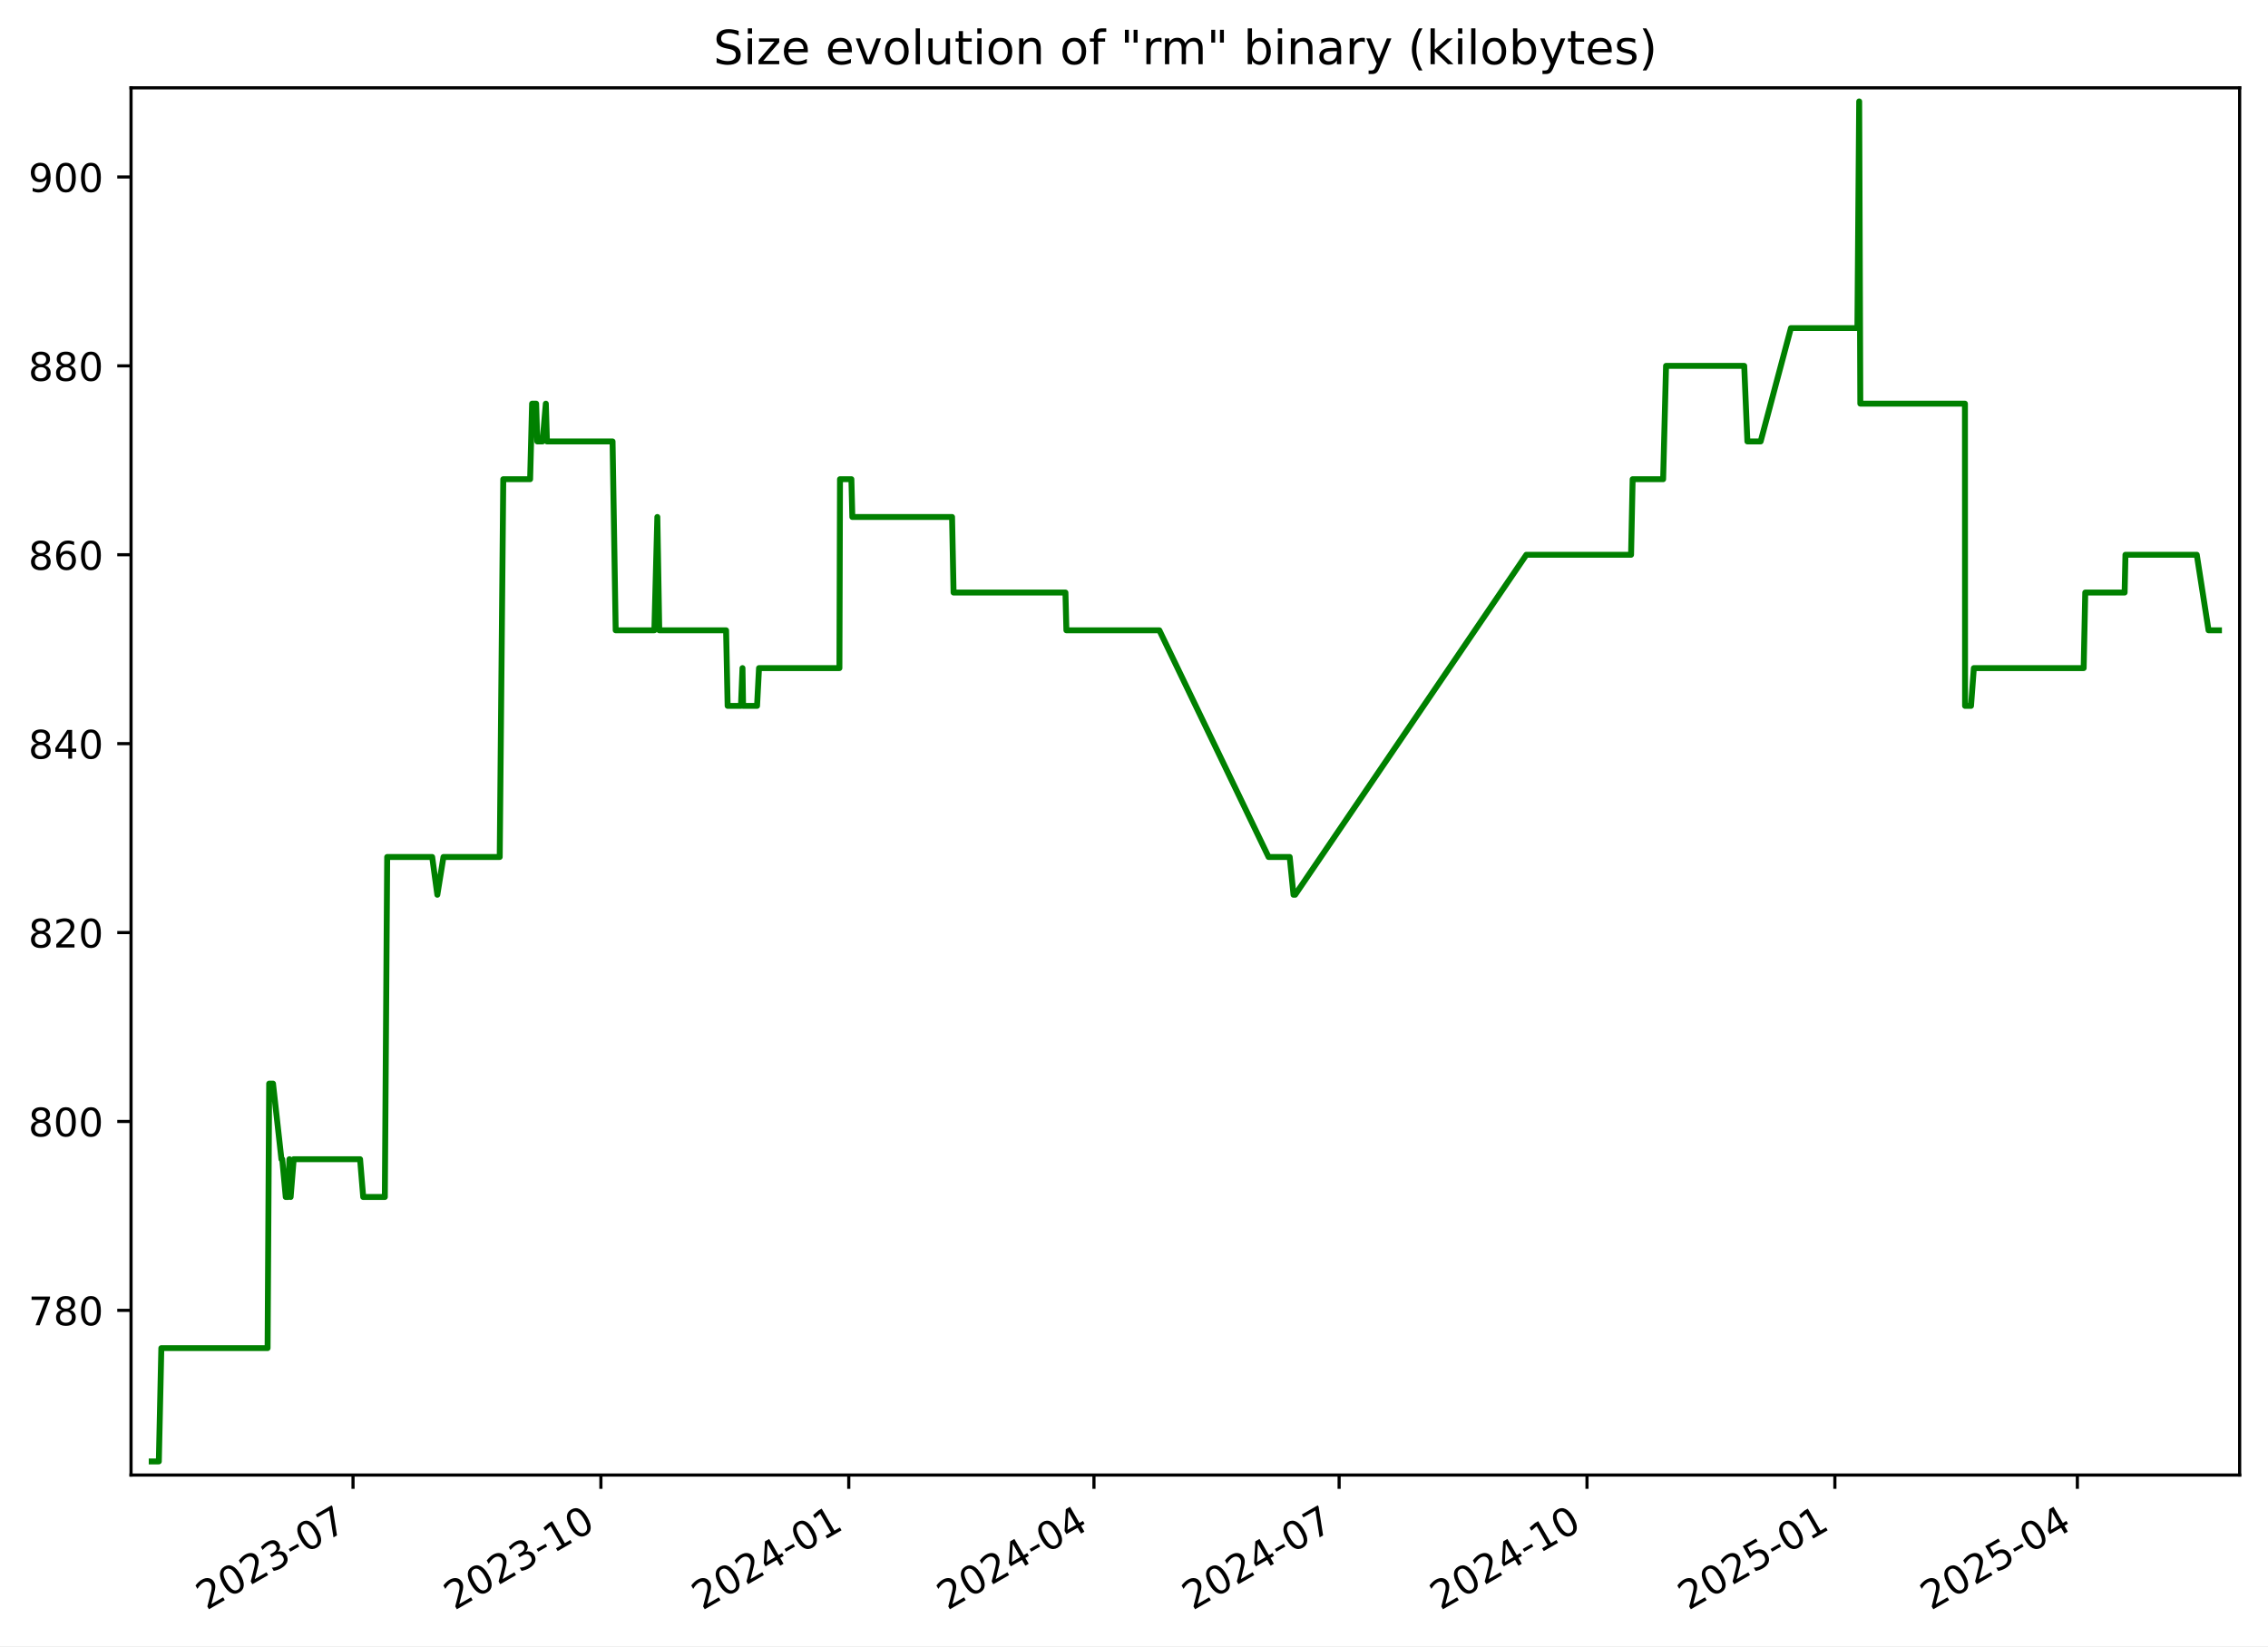
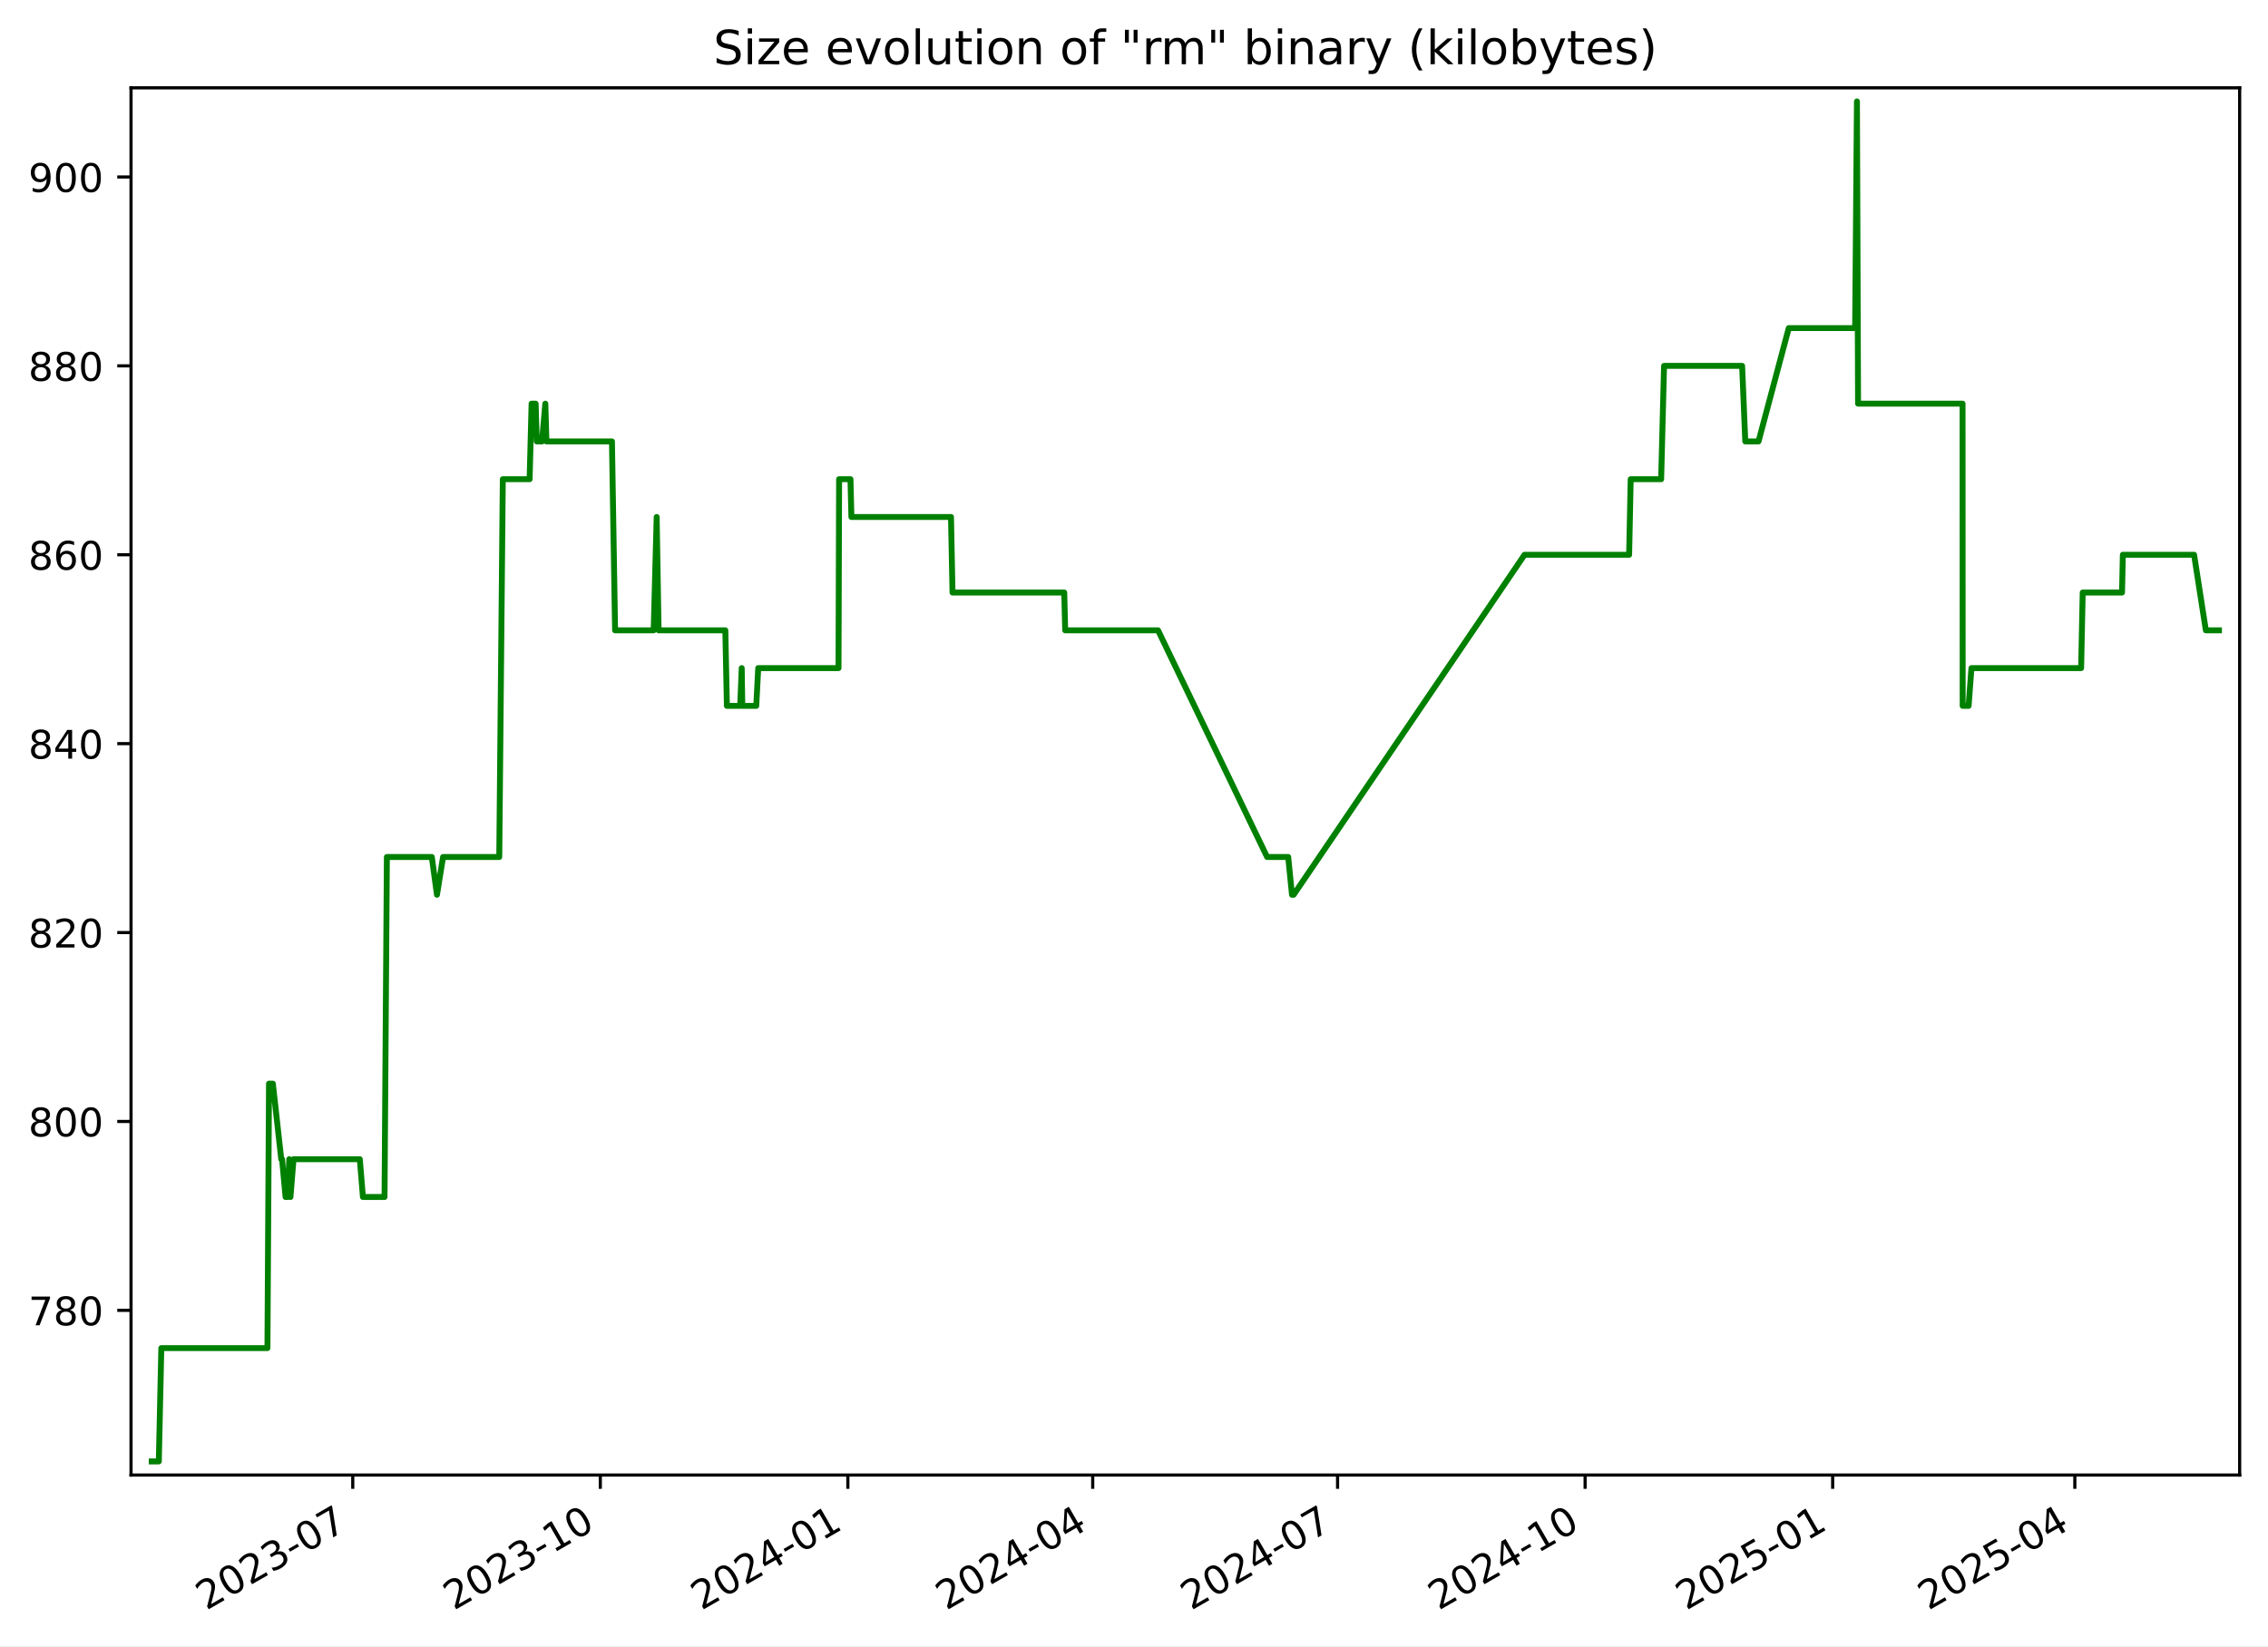
<svg xmlns="http://www.w3.org/2000/svg" xmlns:xlink="http://www.w3.org/1999/xlink" width="576.168pt" height="418.303pt" viewBox="0 0 576.168 418.303" version="1.1">
  <defs>
    <style type="text/css">*{stroke-linejoin: round; stroke-linecap: butt}</style>
  </defs>
  <g id="figure_1">
    <g id="patch_1">
      <path d="M -0 418.303  L 576.168 418.303  L 576.168 0  L -0 0  z " style="fill: #ffffff" />
    </g>
    <g id="axes_1">
      <g id="patch_2">
        <path d="M 33.288 374.83  L 568.967 374.83  L 568.967 22.318  L 33.288 22.318  z " style="fill: #ffffff" />
      </g>
      <g id="matplotlib.axis_1">
        <g id="xtick_1">
          <g id="line2d_1">
            <defs>
-               <path id="mde2d4e90d6" d="M 0 0  L 0 3.5  " style="stroke: #000000; stroke-width: 0.8" />
+               <path id="mb8e2df5a5c" d="M 0 0  L 0 3.5  " style="stroke: #000000; stroke-width: 0.8" />
            </defs>
            <g>
-               <use xlink:href="#mde2d4e90d6" x="89.683" y="374.83" style="stroke: #000000; stroke-width: 0.8" />
+               <use xlink:href="#mb8e2df5a5c" x="89.615" y="374.83" style="stroke: #000000; stroke-width: 0.8" />
            </g>
          </g>
          <g id="text_1">
-             <g transform="translate(52.45787 409.302) rotate(-30) scale(0.1 -0.1)">
+             <g transform="translate(52.39053 409.302) rotate(-30) scale(0.1 -0.1)">
              <defs>
                <path id="DejaVuSans-32" d="M 1228 531  L 3431 531  L 3431 0  L 469 0  L 469 531  Q 828 903 1448 1529  Q 2069 2156 2228 2338  Q 2531 2678 2651 2914  Q 2772 3150 2772 3378  Q 2772 3750 2511 3984  Q 2250 4219 1831 4219  Q 1534 4219 1204 4116  Q 875 4013 500 3803  L 500 4441  Q 881 4594 1212 4672  Q 1544 4750 1819 4750  Q 2544 4750 2975 4387  Q 3406 4025 3406 3419  Q 3406 3131 3298 2873  Q 3191 2616 2906 2266  Q 2828 2175 2409 1742  Q 1991 1309 1228 531  z " transform="scale(0.015625)" />
                <path id="DejaVuSans-30" d="M 2034 4250  Q 1547 4250 1301 3770  Q 1056 3291 1056 2328  Q 1056 1369 1301 889  Q 1547 409 2034 409  Q 2525 409 2770 889  Q 3016 1369 3016 2328  Q 3016 3291 2770 3770  Q 2525 4250 2034 4250  z M 2034 4750  Q 2819 4750 3233 4129  Q 3647 3509 3647 2328  Q 3647 1150 3233 529  Q 2819 -91 2034 -91  Q 1250 -91 836 529  Q 422 1150 422 2328  Q 422 3509 836 4129  Q 1250 4750 2034 4750  z " transform="scale(0.015625)" />
                <path id="DejaVuSans-33" d="M 2597 2516  Q 3050 2419 3304 2112  Q 3559 1806 3559 1356  Q 3559 666 3084 287  Q 2609 -91 1734 -91  Q 1441 -91 1130 -33  Q 819 25 488 141  L 488 750  Q 750 597 1062 519  Q 1375 441 1716 441  Q 2309 441 2620 675  Q 2931 909 2931 1356  Q 2931 1769 2642 2001  Q 2353 2234 1838 2234  L 1294 2234  L 1294 2753  L 1863 2753  Q 2328 2753 2575 2939  Q 2822 3125 2822 3475  Q 2822 3834 2567 4026  Q 2313 4219 1838 4219  Q 1578 4219 1281 4162  Q 984 4106 628 3988  L 628 4550  Q 988 4650 1302 4700  Q 1616 4750 1894 4750  Q 2613 4750 3031 4423  Q 3450 4097 3450 3541  Q 3450 3153 3228 2886  Q 3006 2619 2597 2516  z " transform="scale(0.015625)" />
                <path id="DejaVuSans-2d" d="M 313 2009  L 1997 2009  L 1997 1497  L 313 1497  L 313 2009  z " transform="scale(0.015625)" />
                <path id="DejaVuSans-37" d="M 525 4666  L 3525 4666  L 3525 4397  L 1831 0  L 1172 0  L 2766 4134  L 525 4134  L 525 4666  z " transform="scale(0.015625)" />
              </defs>
              <use xlink:href="#DejaVuSans-32" />
              <use xlink:href="#DejaVuSans-30" x="63.623" />
              <use xlink:href="#DejaVuSans-32" x="127.246" />
              <use xlink:href="#DejaVuSans-33" x="190.869" />
              <use xlink:href="#DejaVuSans-2d" x="254.492" />
              <use xlink:href="#DejaVuSans-30" x="290.576" />
              <use xlink:href="#DejaVuSans-37" x="354.199" />
            </g>
          </g>
        </g>
        <g id="xtick_2">
          <g id="line2d_2">
            <g>
-               <use xlink:href="#mde2d4e90d6" x="152.653" y="374.83" style="stroke: #000000; stroke-width: 0.8" />
+               <use xlink:href="#mb8e2df5a5c" x="152.503" y="374.83" style="stroke: #000000; stroke-width: 0.8" />
            </g>
          </g>
          <g id="text_2">
-             <g transform="translate(115.4284 409.302) rotate(-30) scale(0.1 -0.1)">
+             <g transform="translate(115.2782 409.302) rotate(-30) scale(0.1 -0.1)">
              <defs>
                <path id="DejaVuSans-31" d="M 794 531  L 1825 531  L 1825 4091  L 703 3866  L 703 4441  L 1819 4666  L 2450 4666  L 2450 531  L 3481 531  L 3481 0  L 794 0  L 794 531  z " transform="scale(0.015625)" />
              </defs>
              <use xlink:href="#DejaVuSans-32" />
              <use xlink:href="#DejaVuSans-30" x="63.623" />
              <use xlink:href="#DejaVuSans-32" x="127.246" />
              <use xlink:href="#DejaVuSans-33" x="190.869" />
              <use xlink:href="#DejaVuSans-2d" x="254.492" />
              <use xlink:href="#DejaVuSans-31" x="290.576" />
              <use xlink:href="#DejaVuSans-30" x="354.199" />
            </g>
          </g>
        </g>
        <g id="xtick_3">
          <g id="line2d_3">
            <g>
-               <use xlink:href="#mde2d4e90d6" x="215.624" y="374.83" style="stroke: #000000; stroke-width: 0.8" />
+               <use xlink:href="#mb8e2df5a5c" x="215.391" y="374.83" style="stroke: #000000; stroke-width: 0.8" />
            </g>
          </g>
          <g id="text_3">
-             <g transform="translate(178.399 409.302) rotate(-30) scale(0.1 -0.1)">
+             <g transform="translate(178.1658 409.302) rotate(-30) scale(0.1 -0.1)">
              <defs>
                <path id="DejaVuSans-34" d="M 2419 4116  L 825 1625  L 2419 1625  L 2419 4116  z M 2253 4666  L 3047 4666  L 3047 1625  L 3713 1625  L 3713 1100  L 3047 1100  L 3047 0  L 2419 0  L 2419 1100  L 313 1100  L 313 1709  L 2253 4666  z " transform="scale(0.015625)" />
              </defs>
              <use xlink:href="#DejaVuSans-32" />
              <use xlink:href="#DejaVuSans-30" x="63.623" />
              <use xlink:href="#DejaVuSans-32" x="127.246" />
              <use xlink:href="#DejaVuSans-34" x="190.869" />
              <use xlink:href="#DejaVuSans-2d" x="254.492" />
              <use xlink:href="#DejaVuSans-30" x="290.576" />
              <use xlink:href="#DejaVuSans-31" x="354.199" />
            </g>
          </g>
        </g>
        <g id="xtick_4">
          <g id="line2d_4">
            <g>
-               <use xlink:href="#mde2d4e90d6" x="277.91" y="374.83" style="stroke: #000000; stroke-width: 0.8" />
+               <use xlink:href="#mb8e2df5a5c" x="277.595" y="374.83" style="stroke: #000000; stroke-width: 0.8" />
            </g>
          </g>
          <g id="text_4">
-             <g transform="translate(240.685 409.302) rotate(-30) scale(0.1 -0.1)">
+             <g transform="translate(240.3698 409.302) rotate(-30) scale(0.1 -0.1)">
              <use xlink:href="#DejaVuSans-32" />
              <use xlink:href="#DejaVuSans-30" x="63.623" />
              <use xlink:href="#DejaVuSans-32" x="127.246" />
              <use xlink:href="#DejaVuSans-34" x="190.869" />
              <use xlink:href="#DejaVuSans-2d" x="254.492" />
              <use xlink:href="#DejaVuSans-30" x="290.576" />
              <use xlink:href="#DejaVuSans-34" x="354.199" />
            </g>
          </g>
        </g>
        <g id="xtick_5">
          <g id="line2d_5">
            <g>
-               <use xlink:href="#mde2d4e90d6" x="340.196" y="374.83" style="stroke: #000000; stroke-width: 0.8" />
+               <use xlink:href="#mb8e2df5a5c" x="339.799" y="374.83" style="stroke: #000000; stroke-width: 0.8" />
            </g>
          </g>
          <g id="text_5">
-             <g transform="translate(302.9711 409.302) rotate(-30) scale(0.1 -0.1)">
+             <g transform="translate(302.5739 409.302) rotate(-30) scale(0.1 -0.1)">
              <use xlink:href="#DejaVuSans-32" />
              <use xlink:href="#DejaVuSans-30" x="63.623" />
              <use xlink:href="#DejaVuSans-32" x="127.246" />
              <use xlink:href="#DejaVuSans-34" x="190.869" />
              <use xlink:href="#DejaVuSans-2d" x="254.492" />
              <use xlink:href="#DejaVuSans-30" x="290.576" />
              <use xlink:href="#DejaVuSans-37" x="354.199" />
            </g>
          </g>
        </g>
        <g id="xtick_6">
          <g id="line2d_6">
            <g>
-               <use xlink:href="#mde2d4e90d6" x="403.166" y="374.83" style="stroke: #000000; stroke-width: 0.8" />
+               <use xlink:href="#mb8e2df5a5c" x="402.686" y="374.83" style="stroke: #000000; stroke-width: 0.8" />
            </g>
          </g>
          <g id="text_6">
-             <g transform="translate(365.9417 409.302) rotate(-30) scale(0.1 -0.1)">
+             <g transform="translate(365.4615 409.302) rotate(-30) scale(0.1 -0.1)">
              <use xlink:href="#DejaVuSans-32" />
              <use xlink:href="#DejaVuSans-30" x="63.623" />
              <use xlink:href="#DejaVuSans-32" x="127.246" />
              <use xlink:href="#DejaVuSans-34" x="190.869" />
              <use xlink:href="#DejaVuSans-2d" x="254.492" />
              <use xlink:href="#DejaVuSans-31" x="290.576" />
              <use xlink:href="#DejaVuSans-30" x="354.199" />
            </g>
          </g>
        </g>
        <g id="xtick_7">
          <g id="line2d_7">
            <g>
-               <use xlink:href="#mde2d4e90d6" x="466.137" y="374.83" style="stroke: #000000; stroke-width: 0.8" />
+               <use xlink:href="#mb8e2df5a5c" x="465.574" y="374.83" style="stroke: #000000; stroke-width: 0.8" />
            </g>
          </g>
          <g id="text_7">
-             <g transform="translate(428.9122 409.302) rotate(-30) scale(0.1 -0.1)">
+             <g transform="translate(428.3492 409.302) rotate(-30) scale(0.1 -0.1)">
              <defs>
                <path id="DejaVuSans-35" d="M 691 4666  L 3169 4666  L 3169 4134  L 1269 4134  L 1269 2991  Q 1406 3038 1543 3061  Q 1681 3084 1819 3084  Q 2600 3084 3056 2656  Q 3513 2228 3513 1497  Q 3513 744 3044 326  Q 2575 -91 1722 -91  Q 1428 -91 1123 -41  Q 819 9 494 109  L 494 744  Q 775 591 1075 516  Q 1375 441 1709 441  Q 2250 441 2565 725  Q 2881 1009 2881 1497  Q 2881 1984 2565 2268  Q 2250 2553 1709 2553  Q 1456 2553 1204 2497  Q 953 2441 691 2322  L 691 4666  z " transform="scale(0.015625)" />
              </defs>
              <use xlink:href="#DejaVuSans-32" />
              <use xlink:href="#DejaVuSans-30" x="63.623" />
              <use xlink:href="#DejaVuSans-32" x="127.246" />
              <use xlink:href="#DejaVuSans-35" x="190.869" />
              <use xlink:href="#DejaVuSans-2d" x="254.492" />
              <use xlink:href="#DejaVuSans-30" x="290.576" />
              <use xlink:href="#DejaVuSans-31" x="354.199" />
            </g>
          </g>
        </g>
        <g id="xtick_8">
          <g id="line2d_8">
            <g>
-               <use xlink:href="#mde2d4e90d6" x="527.739" y="374.83" style="stroke: #000000; stroke-width: 0.8" />
+               <use xlink:href="#mb8e2df5a5c" x="527.094" y="374.83" style="stroke: #000000; stroke-width: 0.8" />
            </g>
          </g>
          <g id="text_8">
-             <g transform="translate(490.5138 409.302) rotate(-30) scale(0.1 -0.1)">
+             <g transform="translate(489.8697 409.302) rotate(-30) scale(0.1 -0.1)">
              <use xlink:href="#DejaVuSans-32" />
              <use xlink:href="#DejaVuSans-30" x="63.623" />
              <use xlink:href="#DejaVuSans-32" x="127.246" />
              <use xlink:href="#DejaVuSans-35" x="190.869" />
              <use xlink:href="#DejaVuSans-2d" x="254.492" />
              <use xlink:href="#DejaVuSans-30" x="290.576" />
              <use xlink:href="#DejaVuSans-34" x="354.199" />
            </g>
          </g>
        </g>
      </g>
      <g id="matplotlib.axis_2">
        <g id="ytick_1">
          <g id="line2d_9">
            <defs>
-               <path id="mf559c05f23" d="M 0 0  L -3.5 0  " style="stroke: #000000; stroke-width: 0.8" />
+               <path id="mb0689e22a7" d="M 0 0  L -3.5 0  " style="stroke: #000000; stroke-width: 0.8" />
            </defs>
            <g>
-               <use xlink:href="#mf559c05f23" x="33.288" y="332.974" style="stroke: #000000; stroke-width: 0.8" />
+               <use xlink:href="#mb0689e22a7" x="33.288" y="332.974" style="stroke: #000000; stroke-width: 0.8" />
            </g>
          </g>
          <g id="text_9">
            <g transform="translate(7.2 336.7733) scale(0.1 -0.1)">
              <defs>
                <path id="DejaVuSans-38" d="M 2034 2216  Q 1584 2216 1326 1975  Q 1069 1734 1069 1313  Q 1069 891 1326 650  Q 1584 409 2034 409  Q 2484 409 2743 651  Q 3003 894 3003 1313  Q 3003 1734 2745 1975  Q 2488 2216 2034 2216  z M 1403 2484  Q 997 2584 770 2862  Q 544 3141 544 3541  Q 544 4100 942 4425  Q 1341 4750 2034 4750  Q 2731 4750 3128 4425  Q 3525 4100 3525 3541  Q 3525 3141 3298 2862  Q 3072 2584 2669 2484  Q 3125 2378 3379 2068  Q 3634 1759 3634 1313  Q 3634 634 3220 271  Q 2806 -91 2034 -91  Q 1263 -91 848 271  Q 434 634 434 1313  Q 434 1759 690 2068  Q 947 2378 1403 2484  z M 1172 3481  Q 1172 3119 1398 2916  Q 1625 2713 2034 2713  Q 2441 2713 2670 2916  Q 2900 3119 2900 3481  Q 2900 3844 2670 4047  Q 2441 4250 2034 4250  Q 1625 4250 1398 4047  Q 1172 3844 1172 3481  z " transform="scale(0.015625)" />
              </defs>
              <use xlink:href="#DejaVuSans-37" />
              <use xlink:href="#DejaVuSans-38" x="63.623" />
              <use xlink:href="#DejaVuSans-30" x="127.246" />
            </g>
          </g>
        </g>
        <g id="ytick_2">
          <g id="line2d_10">
            <g>
-               <use xlink:href="#mf559c05f23" x="33.288" y="284.974" style="stroke: #000000; stroke-width: 0.8" />
+               <use xlink:href="#mb0689e22a7" x="33.288" y="284.974" style="stroke: #000000; stroke-width: 0.8" />
            </g>
          </g>
          <g id="text_10">
            <g transform="translate(7.2 288.7733) scale(0.1 -0.1)">
              <use xlink:href="#DejaVuSans-38" />
              <use xlink:href="#DejaVuSans-30" x="63.623" />
              <use xlink:href="#DejaVuSans-30" x="127.246" />
            </g>
          </g>
        </g>
        <g id="ytick_3">
          <g id="line2d_11">
            <g>
-               <use xlink:href="#mf559c05f23" x="33.288" y="236.974" style="stroke: #000000; stroke-width: 0.8" />
+               <use xlink:href="#mb0689e22a7" x="33.288" y="236.974" style="stroke: #000000; stroke-width: 0.8" />
            </g>
          </g>
          <g id="text_11">
            <g transform="translate(7.2 240.7733) scale(0.1 -0.1)">
              <use xlink:href="#DejaVuSans-38" />
              <use xlink:href="#DejaVuSans-32" x="63.623" />
              <use xlink:href="#DejaVuSans-30" x="127.246" />
            </g>
          </g>
        </g>
        <g id="ytick_4">
          <g id="line2d_12">
            <g>
-               <use xlink:href="#mf559c05f23" x="33.288" y="188.974" style="stroke: #000000; stroke-width: 0.8" />
+               <use xlink:href="#mb0689e22a7" x="33.288" y="188.974" style="stroke: #000000; stroke-width: 0.8" />
            </g>
          </g>
          <g id="text_12">
            <g transform="translate(7.2 192.7733) scale(0.1 -0.1)">
              <use xlink:href="#DejaVuSans-38" />
              <use xlink:href="#DejaVuSans-34" x="63.623" />
              <use xlink:href="#DejaVuSans-30" x="127.246" />
            </g>
          </g>
        </g>
        <g id="ytick_5">
          <g id="line2d_13">
            <g>
-               <use xlink:href="#mf559c05f23" x="33.288" y="140.974" style="stroke: #000000; stroke-width: 0.8" />
+               <use xlink:href="#mb0689e22a7" x="33.288" y="140.974" style="stroke: #000000; stroke-width: 0.8" />
            </g>
          </g>
          <g id="text_13">
            <g transform="translate(7.2 144.7733) scale(0.1 -0.1)">
              <defs>
                <path id="DejaVuSans-36" d="M 2113 2584  Q 1688 2584 1439 2293  Q 1191 2003 1191 1497  Q 1191 994 1439 701  Q 1688 409 2113 409  Q 2538 409 2786 701  Q 3034 994 3034 1497  Q 3034 2003 2786 2293  Q 2538 2584 2113 2584  z M 3366 4563  L 3366 3988  Q 3128 4100 2886 4159  Q 2644 4219 2406 4219  Q 1781 4219 1451 3797  Q 1122 3375 1075 2522  Q 1259 2794 1537 2939  Q 1816 3084 2150 3084  Q 2853 3084 3261 2657  Q 3669 2231 3669 1497  Q 3669 778 3244 343  Q 2819 -91 2113 -91  Q 1303 -91 875 529  Q 447 1150 447 2328  Q 447 3434 972 4092  Q 1497 4750 2381 4750  Q 2619 4750 2861 4703  Q 3103 4656 3366 4563  z " transform="scale(0.015625)" />
              </defs>
              <use xlink:href="#DejaVuSans-38" />
              <use xlink:href="#DejaVuSans-36" x="63.623" />
              <use xlink:href="#DejaVuSans-30" x="127.246" />
            </g>
          </g>
        </g>
        <g id="ytick_6">
          <g id="line2d_14">
            <g>
-               <use xlink:href="#mf559c05f23" x="33.288" y="92.974" style="stroke: #000000; stroke-width: 0.8" />
+               <use xlink:href="#mb0689e22a7" x="33.288" y="92.974" style="stroke: #000000; stroke-width: 0.8" />
            </g>
          </g>
          <g id="text_14">
            <g transform="translate(7.2 96.77334) scale(0.1 -0.1)">
              <use xlink:href="#DejaVuSans-38" />
              <use xlink:href="#DejaVuSans-38" x="63.623" />
              <use xlink:href="#DejaVuSans-30" x="127.246" />
            </g>
          </g>
        </g>
        <g id="ytick_7">
          <g id="line2d_15">
            <g>
-               <use xlink:href="#mf559c05f23" x="33.288" y="44.974" style="stroke: #000000; stroke-width: 0.8" />
+               <use xlink:href="#mb0689e22a7" x="33.288" y="44.974" style="stroke: #000000; stroke-width: 0.8" />
            </g>
          </g>
          <g id="text_15">
            <g transform="translate(7.2 48.77334) scale(0.1 -0.1)">
              <defs>
                <path id="DejaVuSans-39" d="M 703 97  L 703 672  Q 941 559 1184 500  Q 1428 441 1663 441  Q 2288 441 2617 861  Q 2947 1281 2994 2138  Q 2813 1869 2534 1725  Q 2256 1581 1919 1581  Q 1219 1581 811 2004  Q 403 2428 403 3163  Q 403 3881 828 4315  Q 1253 4750 1959 4750  Q 2769 4750 3195 4129  Q 3622 3509 3622 2328  Q 3622 1225 3098 567  Q 2575 -91 1691 -91  Q 1453 -91 1209 -44  Q 966 3 703 97  z M 1959 2075  Q 2384 2075 2632 2365  Q 2881 2656 2881 3163  Q 2881 3666 2632 3958  Q 2384 4250 1959 4250  Q 1534 4250 1286 3958  Q 1038 3666 1038 3163  Q 1038 2656 1286 2365  Q 1534 2075 1959 2075  z " transform="scale(0.015625)" />
              </defs>
              <use xlink:href="#DejaVuSans-39" />
              <use xlink:href="#DejaVuSans-30" x="63.623" />
              <use xlink:href="#DejaVuSans-30" x="127.246" />
            </g>
          </g>
        </g>
      </g>
      <g id="line2d_16">
-         <path d="M 38.539 371.374  L 40.351 371.374  L 40.985 342.574  L 67.98 342.574  L 68.381 275.374  L 69.359 275.374  L 71.493 294.574  L 71.702 294.574  L 72.591 304.174  L 73.2 304.174  L 73.521 294.574  L 73.835 304.174  L 74.61 294.574  L 91.477 294.574  L 92.271 304.174  L 97.766 304.174  L 98.362 217.774  L 109.792 217.774  L 111.104 227.374  L 112.656 217.774  L 126.951 217.774  L 127.852 121.774  L 134.673 121.774  L 135.175 102.574  L 136.202 102.574  L 136.493 112.174  L 137.828 112.174  L 138.666 102.574  L 138.949 112.174  L 155.617 112.174  L 156.411 160.174  L 166.234 160.174  L 166.992 131.374  L 167.479 160.174  L 184.459 160.174  L 184.851 179.374  L 188.239 179.374  L 188.625 169.774  L 188.776 179.374  L 192.325 179.374  L 192.823 169.774  L 213.249 169.774  L 213.396 121.774  L 216.291 121.774  L 216.528 131.374  L 241.863 131.374  L 242.247 150.574  L 270.668 150.574  L 270.911 160.174  L 294.529 160.174  L 322.271 217.774  L 327.64 217.774  L 328.604 227.374  L 329.021 227.374  L 387.756 140.974  L 414.362 140.974  L 414.76 121.774  L 422.508 121.774  L 423.248 92.974  L 443.106 92.974  L 443.91 112.174  L 447.28 112.174  L 454.968 83.374  L 471.856 83.374  L 472.312 25.774  L 472.6 102.574  L 499.181 102.574  L 499.209 179.374  L 500.722 179.374  L 501.441 169.774  L 529.34 169.774  L 529.743 150.574  L 539.745 150.574  L 539.954 140.974  L 558.076 140.974  L 561.067 160.174  L 563.716 160.174  L 563.716 160.174  " clip-path="url(#pc632f5fc99)" style="fill: none; stroke: #008000; stroke-width: 1.5; stroke-linecap: square" />
+         <path d="M 38.539 371.374  L 40.349 371.374  L 40.982 342.574  L 67.942 342.574  L 68.342 275.374  L 69.319 275.374  L 71.449 294.574  L 71.658 294.574  L 72.546 304.174  L 73.155 304.174  L 73.475 294.574  L 73.788 304.174  L 74.563 294.574  L 91.407 294.574  L 92.2 304.174  L 97.688 304.174  L 98.283 217.774  L 109.698 217.774  L 111.008 227.374  L 112.558 217.774  L 126.834 217.774  L 127.734 121.774  L 134.546 121.774  L 135.048 102.574  L 136.074 102.574  L 136.364 112.174  L 137.698 112.174  L 138.534 102.574  L 138.817 112.174  L 155.463 112.174  L 156.256 160.174  L 166.065 160.174  L 166.823 131.374  L 167.309 160.174  L 184.267 160.174  L 184.658 179.374  L 188.042 179.374  L 188.427 169.774  L 188.578 179.374  L 192.122 179.374  L 192.62 169.774  L 213.019 169.774  L 213.166 121.774  L 216.057 121.774  L 216.294 131.374  L 241.595 131.374  L 241.979 150.574  L 270.362 150.574  L 270.605 160.174  L 294.192 160.174  L 321.897 217.774  L 327.259 217.774  L 328.222 227.374  L 328.638 227.374  L 387.296 140.974  L 413.867 140.974  L 414.265 121.774  L 422.003 121.774  L 422.742 92.974  L 442.574 92.974  L 443.376 112.174  L 446.741 112.174  L 454.419 83.374  L 471.285 83.374  L 471.741 25.774  L 472.028 102.574  L 498.574 102.574  L 498.602 179.374  L 500.113 179.374  L 500.831 169.774  L 528.693 169.774  L 529.096 150.574  L 539.085 150.574  L 539.294 140.974  L 557.392 140.974  L 560.379 160.174  L 563.716 160.174  L 563.716 160.174  " clip-path="url(#pf3eaa6a7e4)" style="fill: none; stroke: #008000; stroke-width: 1.5; stroke-linecap: square" />
      </g>
      <g id="patch_3">
        <path d="M 33.288 374.83  L 33.288 22.318  " style="fill: none; stroke: #000000; stroke-width: 0.8; stroke-linejoin: miter; stroke-linecap: square" />
      </g>
      <g id="patch_4">
        <path d="M 568.967 374.83  L 568.967 22.318  " style="fill: none; stroke: #000000; stroke-width: 0.8; stroke-linejoin: miter; stroke-linecap: square" />
      </g>
      <g id="patch_5">
        <path d="M 33.288 374.83  L 568.967 374.83  " style="fill: none; stroke: #000000; stroke-width: 0.8; stroke-linejoin: miter; stroke-linecap: square" />
      </g>
      <g id="patch_6">
        <path d="M 33.288 22.318  L 568.967 22.318  " style="fill: none; stroke: #000000; stroke-width: 0.8; stroke-linejoin: miter; stroke-linecap: square" />
      </g>
      <g id="text_16">
        <g transform="translate(181.2259 16.31812) scale(0.12 -0.12)">
          <defs>
            <path id="DejaVuSans-53" d="M 3425 4513  L 3425 3897  Q 3066 4069 2747 4153  Q 2428 4238 2131 4238  Q 1616 4238 1336 4038  Q 1056 3838 1056 3469  Q 1056 3159 1242 3001  Q 1428 2844 1947 2747  L 2328 2669  Q 3034 2534 3370 2195  Q 3706 1856 3706 1288  Q 3706 609 3251 259  Q 2797 -91 1919 -91  Q 1588 -91 1214 -16  Q 841 59 441 206  L 441 856  Q 825 641 1194 531  Q 1563 422 1919 422  Q 2459 422 2753 634  Q 3047 847 3047 1241  Q 3047 1584 2836 1778  Q 2625 1972 2144 2069  L 1759 2144  Q 1053 2284 737 2584  Q 422 2884 422 3419  Q 422 4038 858 4394  Q 1294 4750 2059 4750  Q 2388 4750 2728 4690  Q 3069 4631 3425 4513  z " transform="scale(0.015625)" />
            <path id="DejaVuSans-69" d="M 603 3500  L 1178 3500  L 1178 0  L 603 0  L 603 3500  z M 603 4863  L 1178 4863  L 1178 4134  L 603 4134  L 603 4863  z " transform="scale(0.015625)" />
            <path id="DejaVuSans-7a" d="M 353 3500  L 3084 3500  L 3084 2975  L 922 459  L 3084 459  L 3084 0  L 275 0  L 275 525  L 2438 3041  L 353 3041  L 353 3500  z " transform="scale(0.015625)" />
            <path id="DejaVuSans-65" d="M 3597 1894  L 3597 1613  L 953 1613  Q 991 1019 1311 708  Q 1631 397 2203 397  Q 2534 397 2845 478  Q 3156 559 3463 722  L 3463 178  Q 3153 47 2828 -22  Q 2503 -91 2169 -91  Q 1331 -91 842 396  Q 353 884 353 1716  Q 353 2575 817 3079  Q 1281 3584 2069 3584  Q 2775 3584 3186 3129  Q 3597 2675 3597 1894  z M 3022 2063  Q 3016 2534 2758 2815  Q 2500 3097 2075 3097  Q 1594 3097 1305 2825  Q 1016 2553 972 2059  L 3022 2063  z " transform="scale(0.015625)" />
            <path id="DejaVuSans-20" transform="scale(0.015625)" />
            <path id="DejaVuSans-76" d="M 191 3500  L 800 3500  L 1894 563  L 2988 3500  L 3597 3500  L 2284 0  L 1503 0  L 191 3500  z " transform="scale(0.015625)" />
            <path id="DejaVuSans-6f" d="M 1959 3097  Q 1497 3097 1228 2736  Q 959 2375 959 1747  Q 959 1119 1226 758  Q 1494 397 1959 397  Q 2419 397 2687 759  Q 2956 1122 2956 1747  Q 2956 2369 2687 2733  Q 2419 3097 1959 3097  z M 1959 3584  Q 2709 3584 3137 3096  Q 3566 2609 3566 1747  Q 3566 888 3137 398  Q 2709 -91 1959 -91  Q 1206 -91 779 398  Q 353 888 353 1747  Q 353 2609 779 3096  Q 1206 3584 1959 3584  z " transform="scale(0.015625)" />
            <path id="DejaVuSans-6c" d="M 603 4863  L 1178 4863  L 1178 0  L 603 0  L 603 4863  z " transform="scale(0.015625)" />
            <path id="DejaVuSans-75" d="M 544 1381  L 544 3500  L 1119 3500  L 1119 1403  Q 1119 906 1312 657  Q 1506 409 1894 409  Q 2359 409 2629 706  Q 2900 1003 2900 1516  L 2900 3500  L 3475 3500  L 3475 0  L 2900 0  L 2900 538  Q 2691 219 2414 64  Q 2138 -91 1772 -91  Q 1169 -91 856 284  Q 544 659 544 1381  z M 1991 3584  L 1991 3584  z " transform="scale(0.015625)" />
            <path id="DejaVuSans-74" d="M 1172 4494  L 1172 3500  L 2356 3500  L 2356 3053  L 1172 3053  L 1172 1153  Q 1172 725 1289 603  Q 1406 481 1766 481  L 2356 481  L 2356 0  L 1766 0  Q 1100 0 847 248  Q 594 497 594 1153  L 594 3053  L 172 3053  L 172 3500  L 594 3500  L 594 4494  L 1172 4494  z " transform="scale(0.015625)" />
            <path id="DejaVuSans-6e" d="M 3513 2113  L 3513 0  L 2938 0  L 2938 2094  Q 2938 2591 2744 2837  Q 2550 3084 2163 3084  Q 1697 3084 1428 2787  Q 1159 2491 1159 1978  L 1159 0  L 581 0  L 581 3500  L 1159 3500  L 1159 2956  Q 1366 3272 1645 3428  Q 1925 3584 2291 3584  Q 2894 3584 3203 3211  Q 3513 2838 3513 2113  z " transform="scale(0.015625)" />
            <path id="DejaVuSans-66" d="M 2375 4863  L 2375 4384  L 1825 4384  Q 1516 4384 1395 4259  Q 1275 4134 1275 3809  L 1275 3500  L 2222 3500  L 2222 3053  L 1275 3053  L 1275 0  L 697 0  L 697 3053  L 147 3053  L 147 3500  L 697 3500  L 697 3744  Q 697 4328 969 4595  Q 1241 4863 1831 4863  L 2375 4863  z " transform="scale(0.015625)" />
            <path id="DejaVuSans-22" d="M 1147 4666  L 1147 2931  L 616 2931  L 616 4666  L 1147 4666  z M 2328 4666  L 2328 2931  L 1797 2931  L 1797 4666  L 2328 4666  z " transform="scale(0.015625)" />
            <path id="DejaVuSans-72" d="M 2631 2963  Q 2534 3019 2420 3045  Q 2306 3072 2169 3072  Q 1681 3072 1420 2755  Q 1159 2438 1159 1844  L 1159 0  L 581 0  L 581 3500  L 1159 3500  L 1159 2956  Q 1341 3275 1631 3429  Q 1922 3584 2338 3584  Q 2397 3584 2469 3576  Q 2541 3569 2628 3553  L 2631 2963  z " transform="scale(0.015625)" />
            <path id="DejaVuSans-6d" d="M 3328 2828  Q 3544 3216 3844 3400  Q 4144 3584 4550 3584  Q 5097 3584 5394 3201  Q 5691 2819 5691 2113  L 5691 0  L 5113 0  L 5113 2094  Q 5113 2597 4934 2840  Q 4756 3084 4391 3084  Q 3944 3084 3684 2787  Q 3425 2491 3425 1978  L 3425 0  L 2847 0  L 2847 2094  Q 2847 2600 2669 2842  Q 2491 3084 2119 3084  Q 1678 3084 1418 2786  Q 1159 2488 1159 1978  L 1159 0  L 581 0  L 581 3500  L 1159 3500  L 1159 2956  Q 1356 3278 1631 3431  Q 1906 3584 2284 3584  Q 2666 3584 2933 3390  Q 3200 3197 3328 2828  z " transform="scale(0.015625)" />
            <path id="DejaVuSans-62" d="M 3116 1747  Q 3116 2381 2855 2742  Q 2594 3103 2138 3103  Q 1681 3103 1420 2742  Q 1159 2381 1159 1747  Q 1159 1113 1420 752  Q 1681 391 2138 391  Q 2594 391 2855 752  Q 3116 1113 3116 1747  z M 1159 2969  Q 1341 3281 1617 3432  Q 1894 3584 2278 3584  Q 2916 3584 3314 3078  Q 3713 2572 3713 1747  Q 3713 922 3314 415  Q 2916 -91 2278 -91  Q 1894 -91 1617 61  Q 1341 213 1159 525  L 1159 0  L 581 0  L 581 4863  L 1159 4863  L 1159 2969  z " transform="scale(0.015625)" />
            <path id="DejaVuSans-61" d="M 2194 1759  Q 1497 1759 1228 1600  Q 959 1441 959 1056  Q 959 750 1161 570  Q 1363 391 1709 391  Q 2188 391 2477 730  Q 2766 1069 2766 1631  L 2766 1759  L 2194 1759  z M 3341 1997  L 3341 0  L 2766 0  L 2766 531  Q 2569 213 2275 61  Q 1981 -91 1556 -91  Q 1019 -91 701 211  Q 384 513 384 1019  Q 384 1609 779 1909  Q 1175 2209 1959 2209  L 2766 2209  L 2766 2266  Q 2766 2663 2505 2880  Q 2244 3097 1772 3097  Q 1472 3097 1187 3025  Q 903 2953 641 2809  L 641 3341  Q 956 3463 1253 3523  Q 1550 3584 1831 3584  Q 2591 3584 2966 3190  Q 3341 2797 3341 1997  z " transform="scale(0.015625)" />
            <path id="DejaVuSans-79" d="M 2059 -325  Q 1816 -950 1584 -1140  Q 1353 -1331 966 -1331  L 506 -1331  L 506 -850  L 844 -850  Q 1081 -850 1212 -737  Q 1344 -625 1503 -206  L 1606 56  L 191 3500  L 800 3500  L 1894 763  L 2988 3500  L 3597 3500  L 2059 -325  z " transform="scale(0.015625)" />
            <path id="DejaVuSans-28" d="M 1984 4856  Q 1566 4138 1362 3434  Q 1159 2731 1159 2009  Q 1159 1288 1364 580  Q 1569 -128 1984 -844  L 1484 -844  Q 1016 -109 783 600  Q 550 1309 550 2009  Q 550 2706 781 3412  Q 1013 4119 1484 4856  L 1984 4856  z " transform="scale(0.015625)" />
            <path id="DejaVuSans-6b" d="M 581 4863  L 1159 4863  L 1159 1991  L 2875 3500  L 3609 3500  L 1753 1863  L 3688 0  L 2938 0  L 1159 1709  L 1159 0  L 581 0  L 581 4863  z " transform="scale(0.015625)" />
            <path id="DejaVuSans-73" d="M 2834 3397  L 2834 2853  Q 2591 2978 2328 3040  Q 2066 3103 1784 3103  Q 1356 3103 1142 2972  Q 928 2841 928 2578  Q 928 2378 1081 2264  Q 1234 2150 1697 2047  L 1894 2003  Q 2506 1872 2764 1633  Q 3022 1394 3022 966  Q 3022 478 2636 193  Q 2250 -91 1575 -91  Q 1294 -91 989 -36  Q 684 19 347 128  L 347 722  Q 666 556 975 473  Q 1284 391 1588 391  Q 1994 391 2212 530  Q 2431 669 2431 922  Q 2431 1156 2273 1281  Q 2116 1406 1581 1522  L 1381 1569  Q 847 1681 609 1914  Q 372 2147 372 2553  Q 372 3047 722 3315  Q 1072 3584 1716 3584  Q 2034 3584 2315 3537  Q 2597 3491 2834 3397  z " transform="scale(0.015625)" />
            <path id="DejaVuSans-29" d="M 513 4856  L 1013 4856  Q 1481 4119 1714 3412  Q 1947 2706 1947 2009  Q 1947 1309 1714 600  Q 1481 -109 1013 -844  L 513 -844  Q 928 -128 1133 580  Q 1338 1288 1338 2009  Q 1338 2731 1133 3434  Q 928 4138 513 4856  z " transform="scale(0.015625)" />
          </defs>
          <use xlink:href="#DejaVuSans-53" />
          <use xlink:href="#DejaVuSans-69" x="63.477" />
          <use xlink:href="#DejaVuSans-7a" x="91.26" />
          <use xlink:href="#DejaVuSans-65" x="143.75" />
          <use xlink:href="#DejaVuSans-20" x="205.273" />
          <use xlink:href="#DejaVuSans-65" x="237.061" />
          <use xlink:href="#DejaVuSans-76" x="298.584" />
          <use xlink:href="#DejaVuSans-6f" x="357.764" />
          <use xlink:href="#DejaVuSans-6c" x="418.945" />
          <use xlink:href="#DejaVuSans-75" x="446.729" />
          <use xlink:href="#DejaVuSans-74" x="510.107" />
          <use xlink:href="#DejaVuSans-69" x="549.316" />
          <use xlink:href="#DejaVuSans-6f" x="577.1" />
          <use xlink:href="#DejaVuSans-6e" x="638.281" />
          <use xlink:href="#DejaVuSans-20" x="701.66" />
          <use xlink:href="#DejaVuSans-6f" x="733.447" />
          <use xlink:href="#DejaVuSans-66" x="794.629" />
          <use xlink:href="#DejaVuSans-20" x="829.834" />
          <use xlink:href="#DejaVuSans-22" x="861.621" />
          <use xlink:href="#DejaVuSans-72" x="907.617" />
          <use xlink:href="#DejaVuSans-6d" x="946.98" />
          <use xlink:href="#DejaVuSans-22" x="1044.393" />
          <use xlink:href="#DejaVuSans-20" x="1090.389" />
          <use xlink:href="#DejaVuSans-62" x="1122.176" />
          <use xlink:href="#DejaVuSans-69" x="1185.652" />
          <use xlink:href="#DejaVuSans-6e" x="1213.436" />
          <use xlink:href="#DejaVuSans-61" x="1276.814" />
          <use xlink:href="#DejaVuSans-72" x="1338.094" />
          <use xlink:href="#DejaVuSans-79" x="1379.207" />
          <use xlink:href="#DejaVuSans-20" x="1438.387" />
          <use xlink:href="#DejaVuSans-28" x="1470.174" />
          <use xlink:href="#DejaVuSans-6b" x="1509.188" />
          <use xlink:href="#DejaVuSans-69" x="1567.098" />
          <use xlink:href="#DejaVuSans-6c" x="1594.881" />
          <use xlink:href="#DejaVuSans-6f" x="1622.664" />
          <use xlink:href="#DejaVuSans-62" x="1683.846" />
          <use xlink:href="#DejaVuSans-79" x="1747.322" />
          <use xlink:href="#DejaVuSans-74" x="1806.502" />
          <use xlink:href="#DejaVuSans-65" x="1845.711" />
          <use xlink:href="#DejaVuSans-73" x="1907.234" />
          <use xlink:href="#DejaVuSans-29" x="1959.334" />
        </g>
      </g>
    </g>
  </g>
  <defs>
-     <clipPath id="pc632f5fc99">
+     <clipPath id="pf3eaa6a7e4">
      <rect x="33.288" y="22.318" width="535.68" height="352.512" />
    </clipPath>
  </defs>
</svg>
